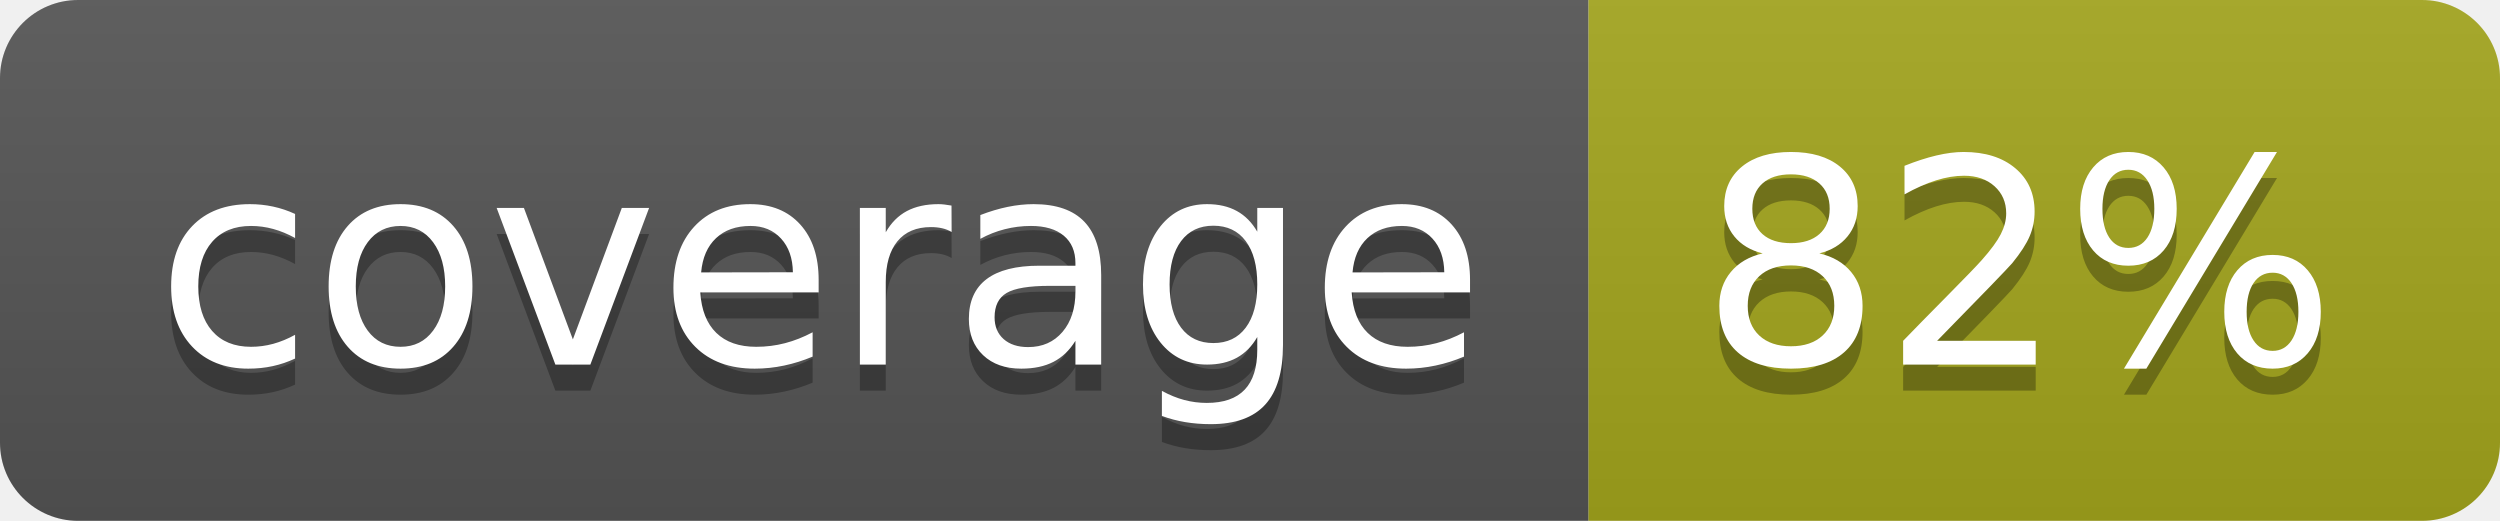
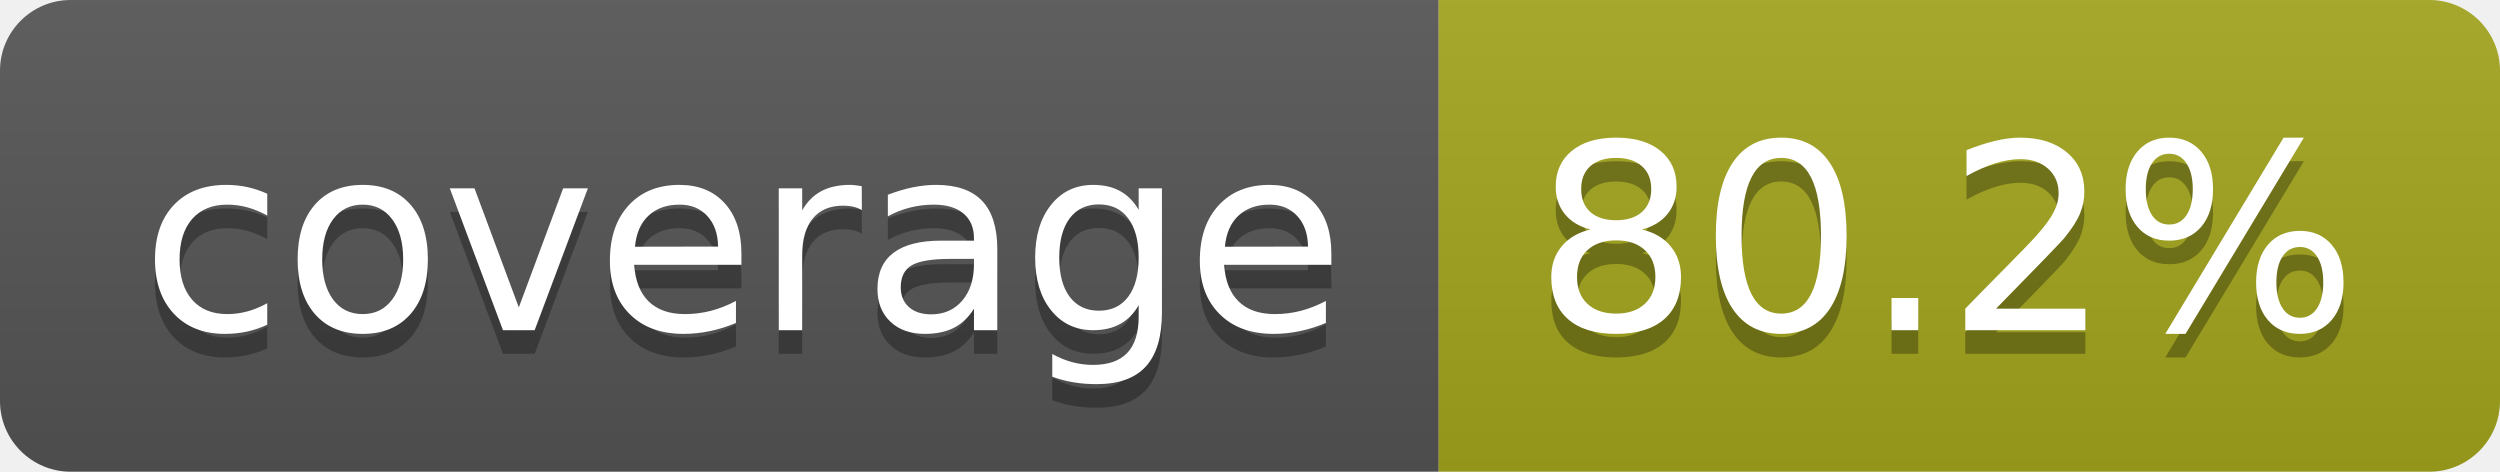
- <svg xmlns="http://www.w3.org/2000/svg" width="96" height="20" role="img" aria-label="coverage: 82%">
+ <svg xmlns="http://www.w3.org/2000/svg" width="106" height="20" role="img" aria-label="coverage: 80.2%">
  <linearGradient id="s" x2="0" y2="100%">
    <stop offset="0" stop-color="#bbb" stop-opacity=".1" />
    <stop offset="1" stop-opacity=".1" />
  </linearGradient>
  <clipPath id="r">
-     <rect width="96" height="20" rx="3" fill="#fff" />
+     <rect width="106" height="20" rx="3" fill="#fff" />
  </clipPath>
  <g clip-path="url(#r)">
    <rect width="61" height="20" fill="#555" />
-     <rect x="61" width="35" height="20" fill="#a4a61d" />
-     <rect width="96" height="20" fill="url(#s)" />
+     <rect x="61" width="45" height="20" fill="#a4a61d" />
+     <rect width="106" height="20" fill="url(#s)" />
  </g>
  <g fill="#fff" text-anchor="middle" font-family="Verdana,Geneva,DejaVu Sans,sans-serif" text-rendering="geometricPrecision" font-size="110">
    <text aria-hidden="true" x="315" y="150" fill="#010101" fill-opacity=".3" transform="scale(.1)" textLength="510">coverage</text>
    <text x="315" y="140" transform="scale(.1)" fill="#fff" textLength="510">coverage</text>
-     <text aria-hidden="true" x="775" y="150" fill="#010101" fill-opacity=".3" transform="scale(.1)" textLength="245">82%</text>
-     <text x="775" y="140" transform="scale(.1)" fill="#fff" textLength="245">82%</text>
+     <text aria-hidden="true" x="825" y="150" fill="#010101" fill-opacity=".3" transform="scale(.1)" textLength="350">80.2%</text>
+     <text x="825" y="140" transform="scale(.1)" fill="#fff" textLength="350">80.2%</text>
  </g>
</svg>
